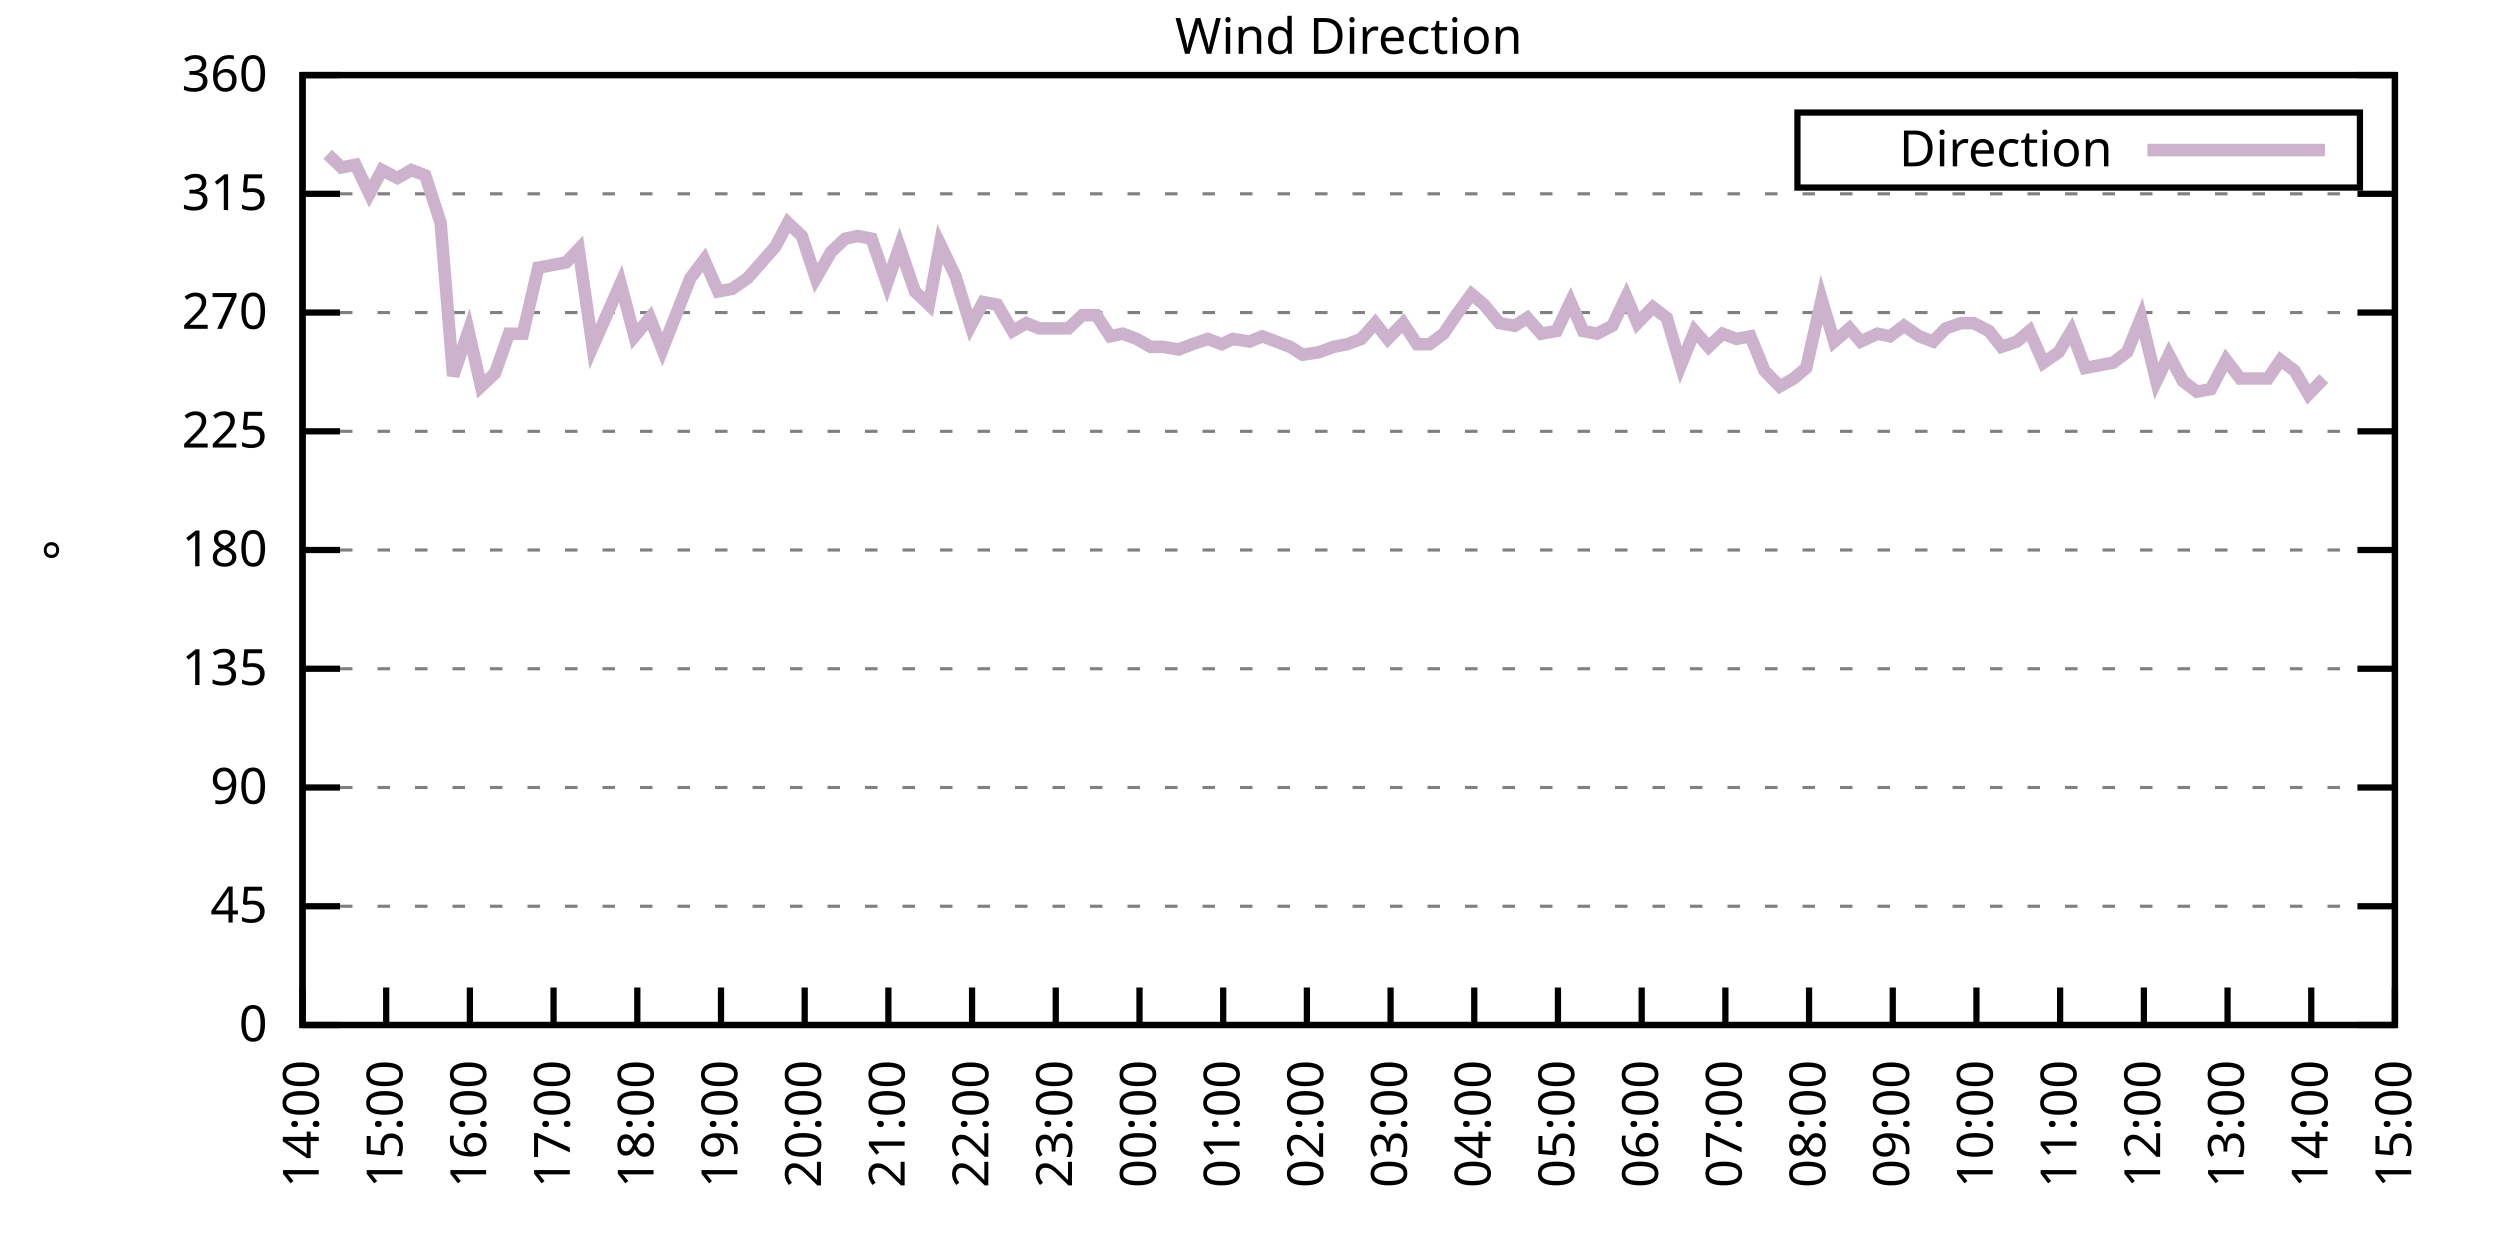
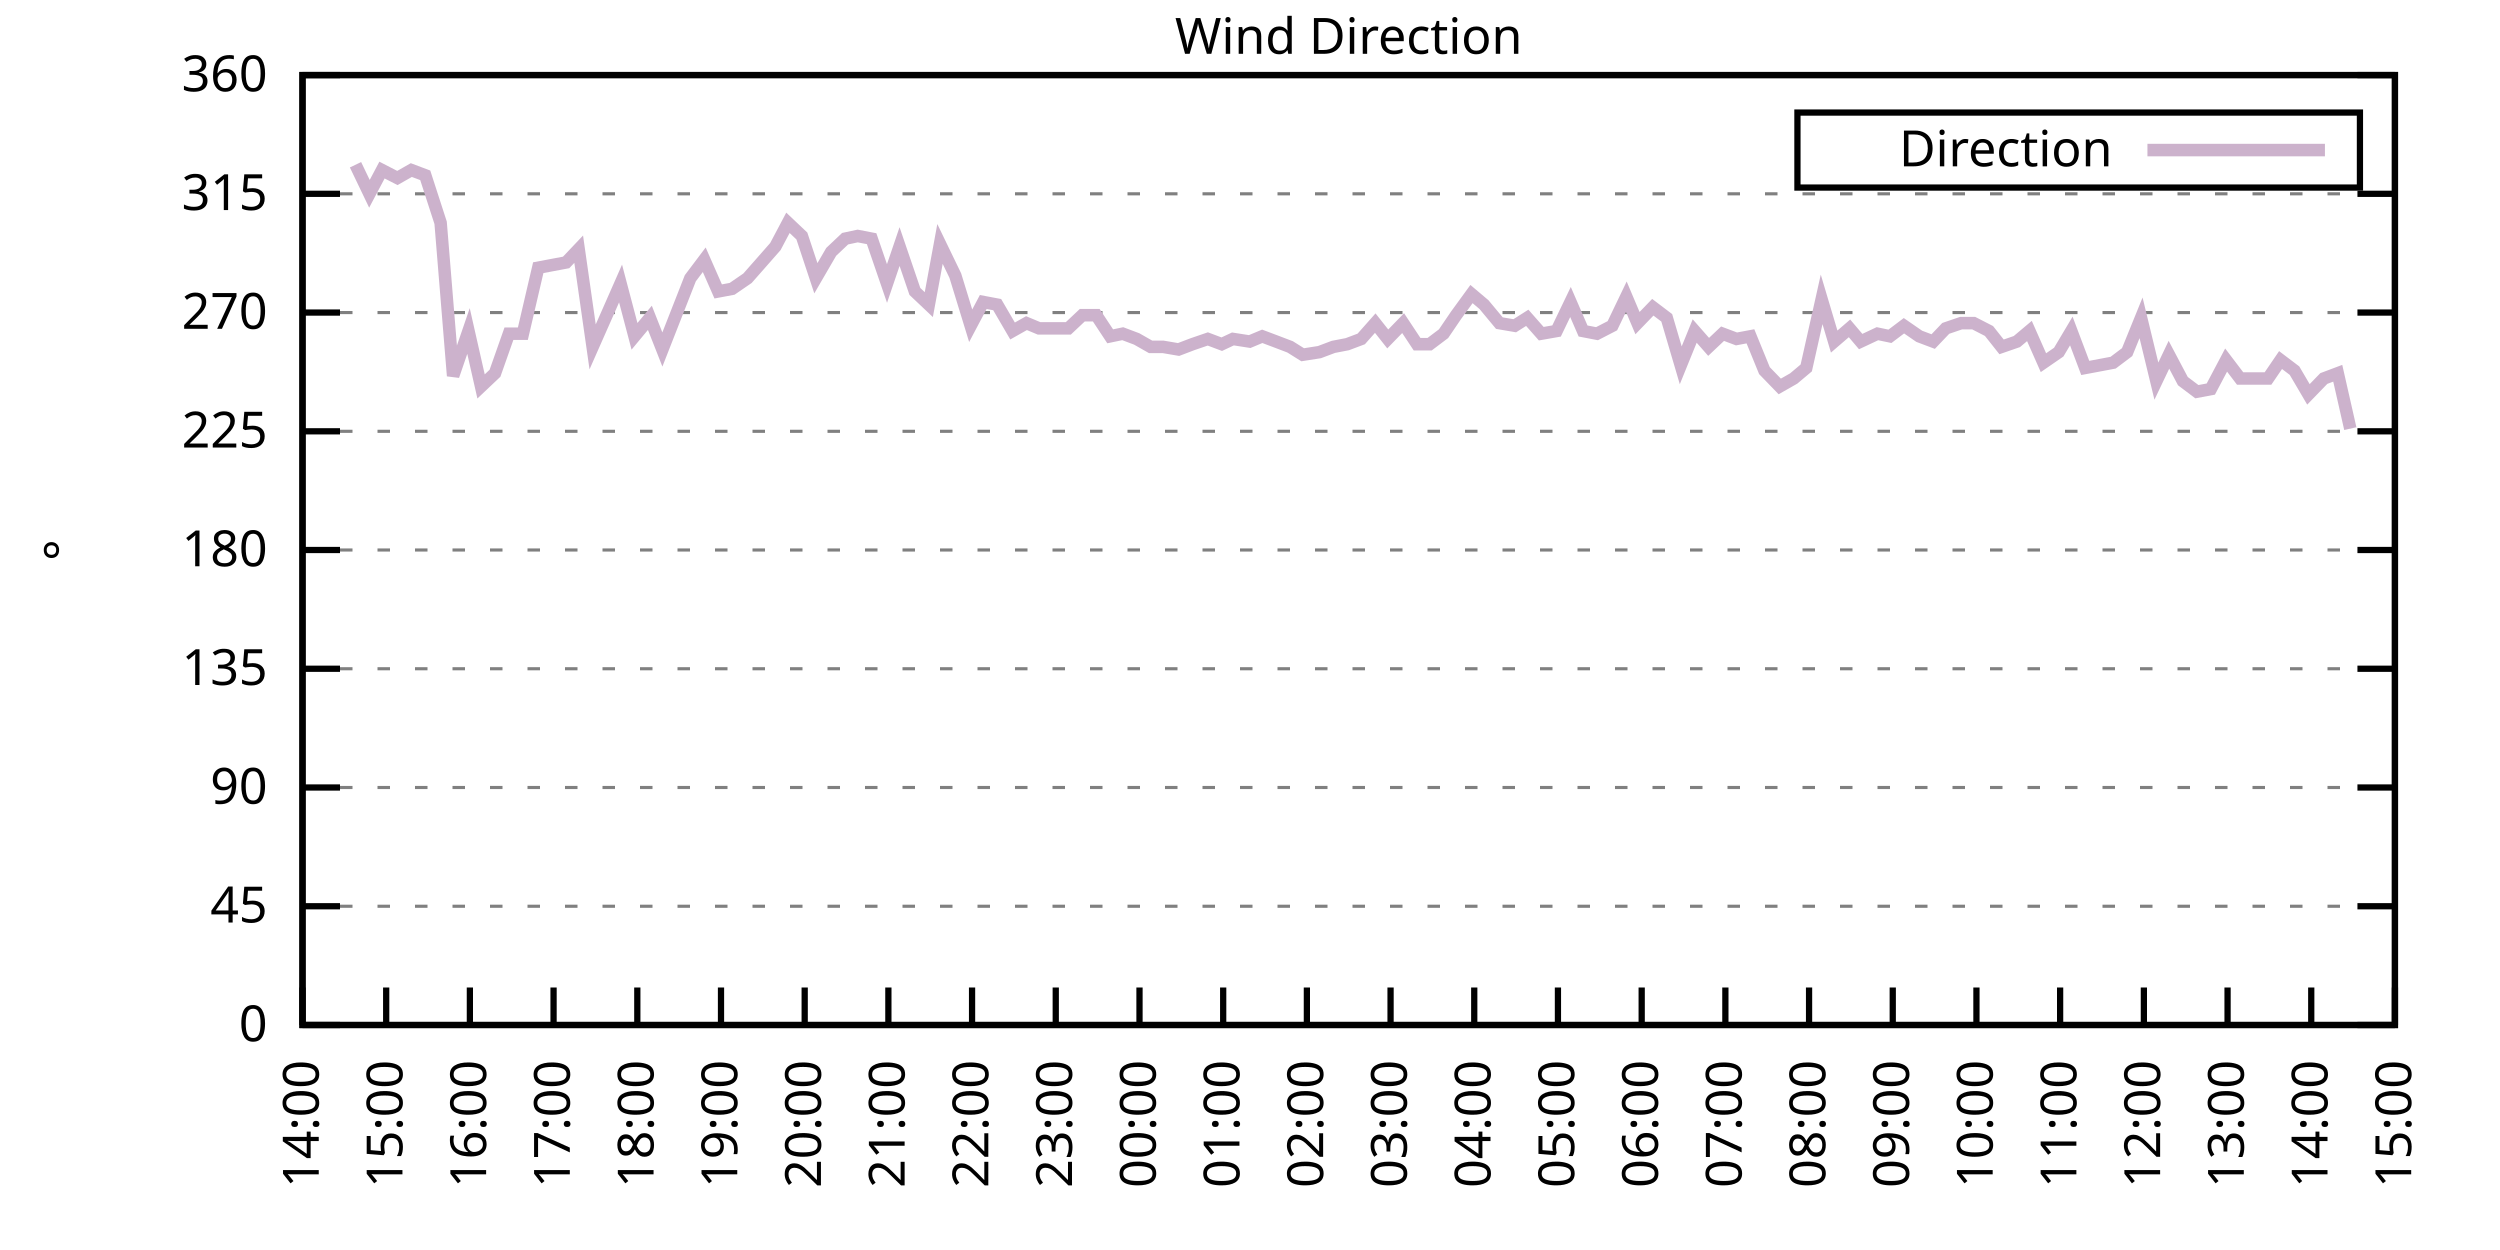
<svg xmlns="http://www.w3.org/2000/svg" xmlns:xlink="http://www.w3.org/1999/xlink" width="400" height="200" viewBox="0 0 400 200">
  <g id="gnuplot_canvas">
    <rect x="0" y="0" width="400" height="200" fill="none" />
    <defs>
      <circle id="gpDot" r="0.5" stroke-width="0.5" stroke="currentColor" />
      <path id="gpPt0" stroke-width="0.333" stroke="currentColor" d="M-1,0 h2 M0,-1 v2" />
      <path id="gpPt1" stroke-width="0.333" stroke="currentColor" d="M-1,-1 L1,1 M1,-1 L-1,1" />
      <path id="gpPt2" stroke-width="0.333" stroke="currentColor" d="M-1,0 L1,0 M0,-1 L0,1 M-1,-1 L1,1 M-1,1 L1,-1" />
      <rect id="gpPt3" stroke-width="0.333" stroke="currentColor" x="-1" y="-1" width="2" height="2" />
      <rect id="gpPt4" stroke-width="0.333" stroke="currentColor" fill="currentColor" x="-1" y="-1" width="2" height="2" />
      <circle id="gpPt5" stroke-width="0.333" stroke="currentColor" cx="0" cy="0" r="1" />
      <use xlink:href="#gpPt5" id="gpPt6" fill="currentColor" stroke="none" />
      <path id="gpPt7" stroke-width="0.333" stroke="currentColor" d="M0,-1.33 L-1.33,0.67 L1.33,0.67 z" />
      <use xlink:href="#gpPt7" id="gpPt8" fill="currentColor" stroke="none" />
      <use xlink:href="#gpPt7" id="gpPt9" stroke="currentColor" transform="rotate(180)" />
      <use xlink:href="#gpPt9" id="gpPt10" fill="currentColor" stroke="none" />
      <use xlink:href="#gpPt3" id="gpPt11" stroke="currentColor" transform="rotate(45)" />
      <use xlink:href="#gpPt11" id="gpPt12" fill="currentColor" stroke="none" />
      <path id="gpPt13" stroke-width="0.333" stroke="currentColor" d="M0,1.330 L1.265,0.411 L0.782,-1.067 L-0.782,-1.076 L-1.265,0.411 z" />
      <use xlink:href="#gpPt13" id="gpPt14" fill="currentColor" stroke="none" />
      <filter id="textbox" filterUnits="objectBoundingBox" x="0" y="0" height="1" width="1">
        <feFlood flood-color="white" flood-opacity="1" result="bgnd" />
        <feComposite in="SourceGraphic" in2="bgnd" operator="atop" />
      </filter>
      <filter id="greybox" filterUnits="objectBoundingBox" x="0" y="0" height="1" width="1">
        <feFlood flood-color="lightgrey" flood-opacity="1" result="grey" />
        <feComposite in="SourceGraphic" in2="grey" operator="atop" />
      </filter>
    </defs>
    <g fill="none" color="white" stroke="currentColor" stroke-width="1.00" stroke-linecap="butt" stroke-linejoin="miter">
</g>
    <g fill="none" color="black" stroke="currentColor" stroke-width="1.00" stroke-linecap="butt" stroke-linejoin="miter">
      <g stroke="none" shape-rendering="crispEdges">
        <polygon fill="rgb(255, 255, 255)" points="48.40,164.00 383.18,164.00 383.18,12.02 48.40,12.02 " />
      </g>
    </g>
    <g fill="none" color="black" stroke="currentColor" stroke-width="1.00" stroke-linecap="butt" stroke-linejoin="miter">
</g>
    <g fill="none" color="black" stroke="black" stroke-width="0.50" stroke-linecap="butt" stroke-linejoin="miter">
</g>
    <g fill="none" color="gray" stroke="currentColor" stroke-width="0.50" stroke-linecap="butt" stroke-linejoin="miter">
      <path stroke="gray" stroke-dasharray="2,4" class="gridline" d="M48.40,164.00 L383.19,164.00  " />
    </g>
    <g fill="none" color="gray" stroke="gray" stroke-width="1.00" stroke-linecap="butt" stroke-linejoin="miter">
</g>
    <g fill="none" color="black" stroke="currentColor" stroke-width="1.00" stroke-linecap="butt" stroke-linejoin="miter">
      <path stroke="black" d="M48.40,164.00 L54.40,164.00 M383.19,164.00 L377.19,164.00  " />
      <g transform="translate(42.80,166.60)" stroke="none" fill="black" font-family="Sans" font-size="8.00" text-anchor="end">
        <text>
          <tspan font-family="Sans"> 0</tspan>
        </text>
      </g>
    </g>
    <g fill="none" color="black" stroke="currentColor" stroke-width="1.00" stroke-linecap="butt" stroke-linejoin="miter">
</g>
    <g fill="none" color="black" stroke="black" stroke-width="0.50" stroke-linecap="butt" stroke-linejoin="miter">
</g>
    <g fill="none" color="gray" stroke="currentColor" stroke-width="0.50" stroke-linecap="butt" stroke-linejoin="miter">
      <path stroke="gray" stroke-dasharray="2,4" class="gridline" d="M48.40,145.00 L383.19,145.00  " />
    </g>
    <g fill="none" color="gray" stroke="gray" stroke-width="1.00" stroke-linecap="butt" stroke-linejoin="miter">
</g>
    <g fill="none" color="black" stroke="currentColor" stroke-width="1.00" stroke-linecap="butt" stroke-linejoin="miter">
      <path stroke="black" d="M48.40,145.00 L54.40,145.00 M383.19,145.00 L377.19,145.00  " />
      <g transform="translate(42.80,147.60)" stroke="none" fill="black" font-family="Sans" font-size="8.00" text-anchor="end">
        <text>
          <tspan font-family="Sans"> 45</tspan>
        </text>
      </g>
    </g>
    <g fill="none" color="black" stroke="currentColor" stroke-width="1.00" stroke-linecap="butt" stroke-linejoin="miter">
</g>
    <g fill="none" color="black" stroke="black" stroke-width="0.50" stroke-linecap="butt" stroke-linejoin="miter">
</g>
    <g fill="none" color="gray" stroke="currentColor" stroke-width="0.50" stroke-linecap="butt" stroke-linejoin="miter">
      <path stroke="gray" stroke-dasharray="2,4" class="gridline" d="M48.40,126.00 L383.19,126.00  " />
    </g>
    <g fill="none" color="gray" stroke="gray" stroke-width="1.00" stroke-linecap="butt" stroke-linejoin="miter">
</g>
    <g fill="none" color="black" stroke="currentColor" stroke-width="1.00" stroke-linecap="butt" stroke-linejoin="miter">
      <path stroke="black" d="M48.40,126.00 L54.40,126.00 M383.19,126.00 L377.19,126.00  " />
      <g transform="translate(42.80,128.60)" stroke="none" fill="black" font-family="Sans" font-size="8.00" text-anchor="end">
        <text>
          <tspan font-family="Sans"> 90</tspan>
        </text>
      </g>
    </g>
    <g fill="none" color="black" stroke="currentColor" stroke-width="1.00" stroke-linecap="butt" stroke-linejoin="miter">
</g>
    <g fill="none" color="black" stroke="black" stroke-width="0.50" stroke-linecap="butt" stroke-linejoin="miter">
</g>
    <g fill="none" color="gray" stroke="currentColor" stroke-width="0.50" stroke-linecap="butt" stroke-linejoin="miter">
      <path stroke="gray" stroke-dasharray="2,4" class="gridline" d="M48.40,107.00 L383.19,107.00  " />
    </g>
    <g fill="none" color="gray" stroke="gray" stroke-width="1.00" stroke-linecap="butt" stroke-linejoin="miter">
</g>
    <g fill="none" color="black" stroke="currentColor" stroke-width="1.00" stroke-linecap="butt" stroke-linejoin="miter">
      <path stroke="black" d="M48.40,107.00 L54.40,107.00 M383.19,107.00 L377.19,107.00  " />
      <g transform="translate(42.80,109.60)" stroke="none" fill="black" font-family="Sans" font-size="8.00" text-anchor="end">
        <text>
          <tspan font-family="Sans"> 135</tspan>
        </text>
      </g>
    </g>
    <g fill="none" color="black" stroke="currentColor" stroke-width="1.00" stroke-linecap="butt" stroke-linejoin="miter">
</g>
    <g fill="none" color="black" stroke="black" stroke-width="0.50" stroke-linecap="butt" stroke-linejoin="miter">
</g>
    <g fill="none" color="gray" stroke="currentColor" stroke-width="0.50" stroke-linecap="butt" stroke-linejoin="miter">
      <path stroke="gray" stroke-dasharray="2,4" class="gridline" d="M48.40,88.00 L383.19,88.00  " />
    </g>
    <g fill="none" color="gray" stroke="gray" stroke-width="1.00" stroke-linecap="butt" stroke-linejoin="miter">
</g>
    <g fill="none" color="black" stroke="currentColor" stroke-width="1.00" stroke-linecap="butt" stroke-linejoin="miter">
      <path stroke="black" d="M48.40,88.00 L54.40,88.00 M383.19,88.00 L377.19,88.00  " />
      <g transform="translate(42.80,90.60)" stroke="none" fill="black" font-family="Sans" font-size="8.00" text-anchor="end">
        <text>
          <tspan font-family="Sans"> 180</tspan>
        </text>
      </g>
    </g>
    <g fill="none" color="black" stroke="currentColor" stroke-width="1.00" stroke-linecap="butt" stroke-linejoin="miter">
</g>
    <g fill="none" color="black" stroke="black" stroke-width="0.50" stroke-linecap="butt" stroke-linejoin="miter">
</g>
    <g fill="none" color="gray" stroke="currentColor" stroke-width="0.50" stroke-linecap="butt" stroke-linejoin="miter">
      <path stroke="gray" stroke-dasharray="2,4" class="gridline" d="M48.40,69.01 L383.19,69.01  " />
    </g>
    <g fill="none" color="gray" stroke="gray" stroke-width="1.00" stroke-linecap="butt" stroke-linejoin="miter">
</g>
    <g fill="none" color="black" stroke="currentColor" stroke-width="1.00" stroke-linecap="butt" stroke-linejoin="miter">
      <path stroke="black" d="M48.40,69.01 L54.40,69.01 M383.19,69.01 L377.19,69.01  " />
      <g transform="translate(42.80,71.61)" stroke="none" fill="black" font-family="Sans" font-size="8.00" text-anchor="end">
        <text>
          <tspan font-family="Sans"> 225</tspan>
        </text>
      </g>
    </g>
    <g fill="none" color="black" stroke="currentColor" stroke-width="1.00" stroke-linecap="butt" stroke-linejoin="miter">
</g>
    <g fill="none" color="black" stroke="black" stroke-width="0.50" stroke-linecap="butt" stroke-linejoin="miter">
</g>
    <g fill="none" color="gray" stroke="currentColor" stroke-width="0.50" stroke-linecap="butt" stroke-linejoin="miter">
      <path stroke="gray" stroke-dasharray="2,4" class="gridline" d="M48.40,50.01 L383.19,50.01  " />
    </g>
    <g fill="none" color="gray" stroke="gray" stroke-width="1.00" stroke-linecap="butt" stroke-linejoin="miter">
</g>
    <g fill="none" color="black" stroke="currentColor" stroke-width="1.00" stroke-linecap="butt" stroke-linejoin="miter">
      <path stroke="black" d="M48.40,50.01 L54.40,50.01 M383.19,50.01 L377.19,50.01  " />
      <g transform="translate(42.80,52.61)" stroke="none" fill="black" font-family="Sans" font-size="8.00" text-anchor="end">
        <text>
          <tspan font-family="Sans"> 270</tspan>
        </text>
      </g>
    </g>
    <g fill="none" color="black" stroke="currentColor" stroke-width="1.00" stroke-linecap="butt" stroke-linejoin="miter">
</g>
    <g fill="none" color="black" stroke="black" stroke-width="0.50" stroke-linecap="butt" stroke-linejoin="miter">
</g>
    <g fill="none" color="gray" stroke="currentColor" stroke-width="0.50" stroke-linecap="butt" stroke-linejoin="miter">
      <path stroke="gray" stroke-dasharray="2,4" class="gridline" d="M48.40,31.01 L383.19,31.01  " />
    </g>
    <g fill="none" color="gray" stroke="gray" stroke-width="1.00" stroke-linecap="butt" stroke-linejoin="miter">
</g>
    <g fill="none" color="black" stroke="currentColor" stroke-width="1.00" stroke-linecap="butt" stroke-linejoin="miter">
      <path stroke="black" d="M48.40,31.01 L54.40,31.01 M383.19,31.01 L377.19,31.01  " />
      <g transform="translate(42.80,33.61)" stroke="none" fill="black" font-family="Sans" font-size="8.00" text-anchor="end">
        <text>
          <tspan font-family="Sans"> 315</tspan>
        </text>
      </g>
    </g>
    <g fill="none" color="black" stroke="currentColor" stroke-width="1.00" stroke-linecap="butt" stroke-linejoin="miter">
</g>
    <g fill="none" color="black" stroke="black" stroke-width="0.50" stroke-linecap="butt" stroke-linejoin="miter">
</g>
    <g fill="none" color="gray" stroke="currentColor" stroke-width="0.50" stroke-linecap="butt" stroke-linejoin="miter">
      <path stroke="gray" stroke-dasharray="2,4" class="gridline" d="M48.40,12.01 L383.19,12.01  " />
    </g>
    <g fill="none" color="gray" stroke="gray" stroke-width="1.00" stroke-linecap="butt" stroke-linejoin="miter">
</g>
    <g fill="none" color="black" stroke="currentColor" stroke-width="1.00" stroke-linecap="butt" stroke-linejoin="miter">
      <path stroke="black" d="M48.40,12.01 L54.40,12.01 M383.19,12.01 L377.19,12.01  " />
      <g transform="translate(42.80,14.61)" stroke="none" fill="black" font-family="Sans" font-size="8.00" text-anchor="end">
        <text>
          <tspan font-family="Sans"> 360</tspan>
        </text>
      </g>
    </g>
    <g fill="none" color="black" stroke="currentColor" stroke-width="1.00" stroke-linecap="butt" stroke-linejoin="miter">
      <path stroke="black" d="M48.40,164.00 L48.40,158.00  " />
      <g transform="translate(51.00,169.60) rotate(270.00)" stroke="none" fill="black" font-family="Sans" font-size="8.00" text-anchor="end">
        <text>
          <tspan font-family="Sans">14:00</tspan>
        </text>
      </g>
    </g>
    <g fill="none" color="black" stroke="currentColor" stroke-width="1.00" stroke-linecap="butt" stroke-linejoin="miter">
      <path stroke="black" d="M61.79,164.00 L61.79,158.00  " />
      <g transform="translate(64.39,169.60) rotate(270.00)" stroke="none" fill="black" font-family="Sans" font-size="8.00" text-anchor="end">
        <text>
          <tspan font-family="Sans">15:00</tspan>
        </text>
      </g>
    </g>
    <g fill="none" color="black" stroke="currentColor" stroke-width="1.00" stroke-linecap="butt" stroke-linejoin="miter">
      <path stroke="black" d="M75.18,164.00 L75.18,158.00  " />
      <g transform="translate(77.78,169.60) rotate(270.00)" stroke="none" fill="black" font-family="Sans" font-size="8.00" text-anchor="end">
        <text>
          <tspan font-family="Sans">16:00</tspan>
        </text>
      </g>
    </g>
    <g fill="none" color="black" stroke="currentColor" stroke-width="1.00" stroke-linecap="butt" stroke-linejoin="miter">
      <path stroke="black" d="M88.57,164.00 L88.57,158.00  " />
      <g transform="translate(91.17,169.60) rotate(270.00)" stroke="none" fill="black" font-family="Sans" font-size="8.00" text-anchor="end">
        <text>
          <tspan font-family="Sans">17:00</tspan>
        </text>
      </g>
    </g>
    <g fill="none" color="black" stroke="currentColor" stroke-width="1.00" stroke-linecap="butt" stroke-linejoin="miter">
      <path stroke="black" d="M101.97,164.00 L101.97,158.00  " />
      <g transform="translate(104.57,169.60) rotate(270.00)" stroke="none" fill="black" font-family="Sans" font-size="8.00" text-anchor="end">
        <text>
          <tspan font-family="Sans">18:00</tspan>
        </text>
      </g>
    </g>
    <g fill="none" color="black" stroke="currentColor" stroke-width="1.00" stroke-linecap="butt" stroke-linejoin="miter">
      <path stroke="black" d="M115.36,164.00 L115.36,158.00  " />
      <g transform="translate(117.96,169.60) rotate(270.00)" stroke="none" fill="black" font-family="Sans" font-size="8.00" text-anchor="end">
        <text>
          <tspan font-family="Sans">19:00</tspan>
        </text>
      </g>
    </g>
    <g fill="none" color="black" stroke="currentColor" stroke-width="1.00" stroke-linecap="butt" stroke-linejoin="miter">
      <path stroke="black" d="M128.75,164.00 L128.75,158.00  " />
      <g transform="translate(131.35,169.60) rotate(270.00)" stroke="none" fill="black" font-family="Sans" font-size="8.00" text-anchor="end">
        <text>
          <tspan font-family="Sans">20:00</tspan>
        </text>
      </g>
    </g>
    <g fill="none" color="black" stroke="currentColor" stroke-width="1.00" stroke-linecap="butt" stroke-linejoin="miter">
      <path stroke="black" d="M142.14,164.00 L142.14,158.00  " />
      <g transform="translate(144.74,169.60) rotate(270.00)" stroke="none" fill="black" font-family="Sans" font-size="8.00" text-anchor="end">
        <text>
          <tspan font-family="Sans">21:00</tspan>
        </text>
      </g>
    </g>
    <g fill="none" color="black" stroke="currentColor" stroke-width="1.00" stroke-linecap="butt" stroke-linejoin="miter">
      <path stroke="black" d="M155.53,164.00 L155.53,158.00  " />
      <g transform="translate(158.13,169.60) rotate(270.00)" stroke="none" fill="black" font-family="Sans" font-size="8.00" text-anchor="end">
        <text>
          <tspan font-family="Sans">22:00</tspan>
        </text>
      </g>
    </g>
    <g fill="none" color="black" stroke="currentColor" stroke-width="1.00" stroke-linecap="butt" stroke-linejoin="miter">
      <path stroke="black" d="M168.92,164.00 L168.92,158.00  " />
      <g transform="translate(171.52,169.60) rotate(270.00)" stroke="none" fill="black" font-family="Sans" font-size="8.00" text-anchor="end">
        <text>
          <tspan font-family="Sans">23:00</tspan>
        </text>
      </g>
    </g>
    <g fill="none" color="black" stroke="currentColor" stroke-width="1.00" stroke-linecap="butt" stroke-linejoin="miter">
      <path stroke="black" d="M182.32,164.00 L182.32,158.00  " />
      <g transform="translate(184.92,169.60) rotate(270.00)" stroke="none" fill="black" font-family="Sans" font-size="8.00" text-anchor="end">
        <text>
          <tspan font-family="Sans">00:00</tspan>
        </text>
      </g>
    </g>
    <g fill="none" color="black" stroke="currentColor" stroke-width="1.00" stroke-linecap="butt" stroke-linejoin="miter">
      <path stroke="black" d="M195.71,164.00 L195.71,158.00  " />
      <g transform="translate(198.31,169.60) rotate(270.00)" stroke="none" fill="black" font-family="Sans" font-size="8.00" text-anchor="end">
        <text>
          <tspan font-family="Sans">01:00</tspan>
        </text>
      </g>
    </g>
    <g fill="none" color="black" stroke="currentColor" stroke-width="1.00" stroke-linecap="butt" stroke-linejoin="miter">
      <path stroke="black" d="M209.10,164.00 L209.10,158.00  " />
      <g transform="translate(211.70,169.60) rotate(270.00)" stroke="none" fill="black" font-family="Sans" font-size="8.00" text-anchor="end">
        <text>
          <tspan font-family="Sans">02:00</tspan>
        </text>
      </g>
    </g>
    <g fill="none" color="black" stroke="currentColor" stroke-width="1.00" stroke-linecap="butt" stroke-linejoin="miter">
      <path stroke="black" d="M222.49,164.00 L222.49,158.00  " />
      <g transform="translate(225.09,169.60) rotate(270.00)" stroke="none" fill="black" font-family="Sans" font-size="8.00" text-anchor="end">
        <text>
          <tspan font-family="Sans">03:00</tspan>
        </text>
      </g>
    </g>
    <g fill="none" color="black" stroke="currentColor" stroke-width="1.00" stroke-linecap="butt" stroke-linejoin="miter">
      <path stroke="black" d="M235.88,164.00 L235.88,158.00  " />
      <g transform="translate(238.48,169.60) rotate(270.00)" stroke="none" fill="black" font-family="Sans" font-size="8.00" text-anchor="end">
        <text>
          <tspan font-family="Sans">04:00</tspan>
        </text>
      </g>
    </g>
    <g fill="none" color="black" stroke="currentColor" stroke-width="1.00" stroke-linecap="butt" stroke-linejoin="miter">
      <path stroke="black" d="M249.27,164.00 L249.27,158.00  " />
      <g transform="translate(251.87,169.60) rotate(270.00)" stroke="none" fill="black" font-family="Sans" font-size="8.00" text-anchor="end">
        <text>
          <tspan font-family="Sans">05:00</tspan>
        </text>
      </g>
    </g>
    <g fill="none" color="black" stroke="currentColor" stroke-width="1.00" stroke-linecap="butt" stroke-linejoin="miter">
      <path stroke="black" d="M262.67,164.00 L262.67,158.00  " />
      <g transform="translate(265.27,169.60) rotate(270.00)" stroke="none" fill="black" font-family="Sans" font-size="8.00" text-anchor="end">
        <text>
          <tspan font-family="Sans">06:00</tspan>
        </text>
      </g>
    </g>
    <g fill="none" color="black" stroke="currentColor" stroke-width="1.00" stroke-linecap="butt" stroke-linejoin="miter">
      <path stroke="black" d="M276.06,164.00 L276.06,158.00  " />
      <g transform="translate(278.66,169.60) rotate(270.00)" stroke="none" fill="black" font-family="Sans" font-size="8.00" text-anchor="end">
        <text>
          <tspan font-family="Sans">07:00</tspan>
        </text>
      </g>
    </g>
    <g fill="none" color="black" stroke="currentColor" stroke-width="1.00" stroke-linecap="butt" stroke-linejoin="miter">
      <path stroke="black" d="M289.45,164.00 L289.45,158.00  " />
      <g transform="translate(292.05,169.60) rotate(270.00)" stroke="none" fill="black" font-family="Sans" font-size="8.00" text-anchor="end">
        <text>
          <tspan font-family="Sans">08:00</tspan>
        </text>
      </g>
    </g>
    <g fill="none" color="black" stroke="currentColor" stroke-width="1.00" stroke-linecap="butt" stroke-linejoin="miter">
      <path stroke="black" d="M302.84,164.00 L302.84,158.00  " />
      <g transform="translate(305.44,169.60) rotate(270.00)" stroke="none" fill="black" font-family="Sans" font-size="8.00" text-anchor="end">
        <text>
          <tspan font-family="Sans">09:00</tspan>
        </text>
      </g>
    </g>
    <g fill="none" color="black" stroke="currentColor" stroke-width="1.00" stroke-linecap="butt" stroke-linejoin="miter">
      <path stroke="black" d="M316.23,164.00 L316.23,158.00  " />
      <g transform="translate(318.83,169.60) rotate(270.00)" stroke="none" fill="black" font-family="Sans" font-size="8.00" text-anchor="end">
        <text>
          <tspan font-family="Sans">10:00</tspan>
        </text>
      </g>
    </g>
    <g fill="none" color="black" stroke="currentColor" stroke-width="1.00" stroke-linecap="butt" stroke-linejoin="miter">
      <path stroke="black" d="M329.62,164.00 L329.62,158.00  " />
      <g transform="translate(332.22,169.60) rotate(270.00)" stroke="none" fill="black" font-family="Sans" font-size="8.00" text-anchor="end">
        <text>
          <tspan font-family="Sans">11:00</tspan>
        </text>
      </g>
    </g>
    <g fill="none" color="black" stroke="currentColor" stroke-width="1.00" stroke-linecap="butt" stroke-linejoin="miter">
      <path stroke="black" d="M343.02,164.00 L343.02,158.00  " />
      <g transform="translate(345.62,169.60) rotate(270.00)" stroke="none" fill="black" font-family="Sans" font-size="8.00" text-anchor="end">
        <text>
          <tspan font-family="Sans">12:00</tspan>
        </text>
      </g>
    </g>
    <g fill="none" color="black" stroke="currentColor" stroke-width="1.00" stroke-linecap="butt" stroke-linejoin="miter">
      <path stroke="black" d="M356.41,164.00 L356.41,158.00  " />
      <g transform="translate(359.01,169.60) rotate(270.00)" stroke="none" fill="black" font-family="Sans" font-size="8.00" text-anchor="end">
        <text>
          <tspan font-family="Sans">13:00</tspan>
        </text>
      </g>
    </g>
    <g fill="none" color="black" stroke="currentColor" stroke-width="1.00" stroke-linecap="butt" stroke-linejoin="miter">
      <path stroke="black" d="M369.80,164.00 L369.80,158.00  " />
      <g transform="translate(372.40,169.60) rotate(270.00)" stroke="none" fill="black" font-family="Sans" font-size="8.00" text-anchor="end">
        <text>
          <tspan font-family="Sans">14:00</tspan>
        </text>
      </g>
    </g>
    <g fill="none" color="black" stroke="currentColor" stroke-width="1.00" stroke-linecap="butt" stroke-linejoin="miter">
      <path stroke="black" d="M383.19,164.00 L383.19,158.00  " />
      <g transform="translate(385.79,169.60) rotate(270.00)" stroke="none" fill="black" font-family="Sans" font-size="8.00" text-anchor="end">
        <text>
          <tspan font-family="Sans">15:00</tspan>
        </text>
      </g>
    </g>
    <g fill="none" color="black" stroke="currentColor" stroke-width="1.00" stroke-linecap="butt" stroke-linejoin="miter">
</g>
    <g fill="none" color="black" stroke="currentColor" stroke-width="1.00" stroke-linecap="butt" stroke-linejoin="miter">
      <path stroke="black" d="M48.40,12.01 L48.40,164.00 L383.19,164.00 L383.19,12.01 L48.40,12.01 Z  " />
    </g>
    <g fill="none" color="black" stroke="currentColor" stroke-width="1.00" stroke-linecap="butt" stroke-linejoin="miter">
</g>
    <g fill="none" color="black" stroke="currentColor" stroke-width="1.00" stroke-linecap="butt" stroke-linejoin="miter">
      <path stroke="black" d="M287.59,30.01 L287.59,18.01 L377.59,18.01 L377.59,30.01 L287.59,30.01 Z  " />
    </g>
    <g id="Wind_direction_plot_1">
      <g fill="none" color="white" stroke="black" stroke-width="2.00" stroke-linecap="butt" stroke-linejoin="miter">
</g>
      <g fill="none" color="black" stroke="currentColor" stroke-width="2.00" stroke-linecap="butt" stroke-linejoin="miter">
        <g transform="translate(337.99,26.61)" stroke="none" fill="black" font-family="Sans" font-size="8.00" text-anchor="end">
          <text>
            <tspan font-family="Sans">Direction</tspan>
          </text>
        </g>
      </g>
      <g fill="none" color="black" stroke="currentColor" stroke-width="2.00" stroke-linecap="butt" stroke-linejoin="miter">
-         <path stroke="rgb(204, 178, 204)" d="M343.59,24.01 L371.99,24.01 M52.42,24.68 L54.65,26.79 L56.88,26.36 L59.11,31.01 L61.12,27.21 L63.58,28.48   L65.81,27.21 L68.04,28.05 L70.50,35.65 L72.50,60.14 L74.96,52.96 L76.97,61.83 L79.20,59.72 L81.43,53.39   L83.66,53.39 L86.12,42.83 L88.35,42.41 L90.58,41.99 L92.59,39.87 L94.82,55.50 L97.06,50.43 L99.29,45.36   L101.52,53.81 L103.98,50.85 L105.98,55.92 L110.45,44.52 L112.68,41.56 L114.91,46.63 L117.14,46.21 L119.60,44.52   L121.83,41.99 L124.06,39.45 L126.07,35.65 L128.30,37.76 L130.54,44.52 L132.99,40.30 L135.22,38.19 L137.23,37.76   L139.46,38.19 L141.92,45.36 L143.93,39.45 L146.38,46.63 L148.61,48.74 L150.40,39.03 L152.85,44.10 L155.31,52.12   L157.32,48.32 L159.55,48.74 L162.01,52.96 L164.24,51.70 L166.25,52.54 L168.48,52.54 L170.93,52.54 L173.17,50.43   L175.40,50.43 L177.63,53.81 L179.64,53.39 L181.87,54.23 L184.10,55.50 L186.11,55.50 L188.57,55.92 L190.80,55.07   L193.25,54.23 L195.48,55.07 L197.27,54.23 L199.95,54.65 L201.96,53.81 L204.19,54.65 L206.42,55.50 L208.43,56.76   L211.11,56.34 L213.34,55.50 L215.57,55.07 L217.80,54.23 L220.04,51.70 L222.04,54.23 L224.50,51.70 L226.73,55.07   L228.74,55.07 L230.97,53.39 L232.98,50.43 L235.44,47.05 L237.44,48.74 L239.90,51.70 L242.36,52.12 L244.36,50.85   L246.60,53.39 L249.05,52.96 L251.28,48.32 L253.29,52.96 L255.52,53.39 L257.98,52.12 L260.21,47.47 L262.00,51.70   L264.45,49.16 L266.68,50.85 L268.92,58.45 L271.15,52.96 L273.38,55.50 L275.61,53.39 L277.84,54.23 L280.07,53.81   L282.31,59.30 L284.76,61.83 L286.99,60.56 L289.00,58.87 L291.46,47.90 L293.47,54.65 L295.92,52.54 L297.71,54.65   L300.39,53.39 L302.39,53.81 L304.63,52.12 L307.08,53.81 L309.31,54.65 L311.32,52.54 L313.78,51.70 L315.79,51.70   L318.24,52.96 L320.25,55.50 L322.70,54.65 L324.71,52.96 L326.95,58.03 L329.40,56.34 L331.41,52.96 L333.64,58.87   L335.87,58.45 L338.10,58.03 L340.34,56.34 L342.57,50.85 L345.02,60.98 L347.03,56.76 L349.26,60.98 L351.50,62.67   L353.73,62.25 L356.18,57.61 L358.42,60.56 L360.65,60.56 L362.88,60.56 L364.89,57.61 L367.12,59.30 L369.35,63.10   L371.81,60.56  " />
+         <path stroke="rgb(204, 178, 204)" d="M343.59,24.01 L371.99,24.01 M56.88,26.36 L59.11,31.01 L61.12,27.21 L63.58,28.48 L65.81,27.21 L68.04,28.05   L70.50,35.65 L72.50,60.14 L74.96,52.96 L76.97,61.83 L79.20,59.72 L81.43,53.39 L83.66,53.39 L86.12,42.83   L88.35,42.41 L90.58,41.99 L92.59,39.87 L94.82,55.50 L97.06,50.43 L99.29,45.36 L101.52,53.81 L103.98,50.85   L105.98,55.92 L110.45,44.52 L112.68,41.56 L114.91,46.63 L117.14,46.21 L119.60,44.52 L121.83,41.99 L124.06,39.45   L126.07,35.65 L128.30,37.76 L130.54,44.52 L132.99,40.30 L135.22,38.19 L137.23,37.76 L139.46,38.19 L141.92,45.36   L143.93,39.45 L146.38,46.63 L148.61,48.74 L150.40,39.03 L152.85,44.10 L155.31,52.12 L157.32,48.32 L159.55,48.74   L162.01,52.96 L164.24,51.70 L166.25,52.54 L168.48,52.54 L170.93,52.54 L173.17,50.43 L175.40,50.43 L177.63,53.81   L179.64,53.39 L181.87,54.23 L184.10,55.50 L186.11,55.50 L188.57,55.92 L190.80,55.07 L193.25,54.23 L195.48,55.07   L197.27,54.23 L199.95,54.65 L201.96,53.81 L204.19,54.65 L206.42,55.50 L208.43,56.76 L211.11,56.34 L213.34,55.50   L215.57,55.07 L217.80,54.23 L220.04,51.70 L222.04,54.23 L224.50,51.70 L226.73,55.07 L228.74,55.07 L230.97,53.39   L232.98,50.43 L235.44,47.05 L237.44,48.74 L239.90,51.70 L242.36,52.12 L244.36,50.85 L246.60,53.39 L249.05,52.96   L251.28,48.32 L253.29,52.96 L255.52,53.39 L257.98,52.12 L260.21,47.47 L262.00,51.70 L264.45,49.16 L266.68,50.85   L268.92,58.45 L271.15,52.96 L273.38,55.50 L275.61,53.39 L277.84,54.23 L280.07,53.81 L282.31,59.30 L284.76,61.83   L286.99,60.56 L289.00,58.87 L291.46,47.90 L293.47,54.65 L295.92,52.54 L297.71,54.65 L300.39,53.39 L302.39,53.81   L304.63,52.12 L307.08,53.81 L309.31,54.65 L311.32,52.54 L313.78,51.70 L315.79,51.70 L318.24,52.96 L320.25,55.50   L322.70,54.65 L324.71,52.96 L326.95,58.03 L329.40,56.34 L331.41,52.96 L333.64,58.87 L335.87,58.45 L338.10,58.03   L340.34,56.34 L342.57,50.85 L345.02,60.98 L347.03,56.76 L349.26,60.98 L351.50,62.67 L353.73,62.25 L356.18,57.61   L358.42,60.56 L360.65,60.56 L362.88,60.56 L364.89,57.61 L367.12,59.30 L369.35,63.10 L371.81,60.56 L374.04,59.72   L376.05,68.58  " />
      </g>
    </g>
    <g fill="none" color="black" stroke="currentColor" stroke-width="2.00" stroke-linecap="butt" stroke-linejoin="miter">
</g>
    <g fill="none" color="black" stroke="black" stroke-width="1.00" stroke-linecap="butt" stroke-linejoin="miter">
</g>
    <g fill="none" color="black" stroke="currentColor" stroke-width="1.00" stroke-linecap="butt" stroke-linejoin="miter">
      <path stroke="black" d="M48.40,12.01 L48.40,164.00 L383.19,164.00 L383.19,12.01 L48.40,12.01 Z  " />
      <g transform="translate(12.80,88.01) rotate(270.00)" stroke="none" fill="black" font-family="Sans" font-size="8.00" text-anchor="middle">
        <text>
          <tspan font-family="Sans">°</tspan>
        </text>
      </g>
    </g>
    <g fill="none" color="black" stroke="currentColor" stroke-width="1.00" stroke-linecap="butt" stroke-linejoin="miter">
</g>
    <g fill="none" color="black" stroke="currentColor" stroke-width="1.00" stroke-linecap="butt" stroke-linejoin="miter">
      <g transform="translate(215.79,8.61)" stroke="none" fill="black" font-family="Sans" font-size="8.00" text-anchor="middle">
        <text>
          <tspan font-family="Sans">Wind Direction</tspan>
        </text>
      </g>
    </g>
    <g fill="none" color="black" stroke="currentColor" stroke-width="1.00" stroke-linecap="butt" stroke-linejoin="miter">
</g>
  </g>
</svg>
